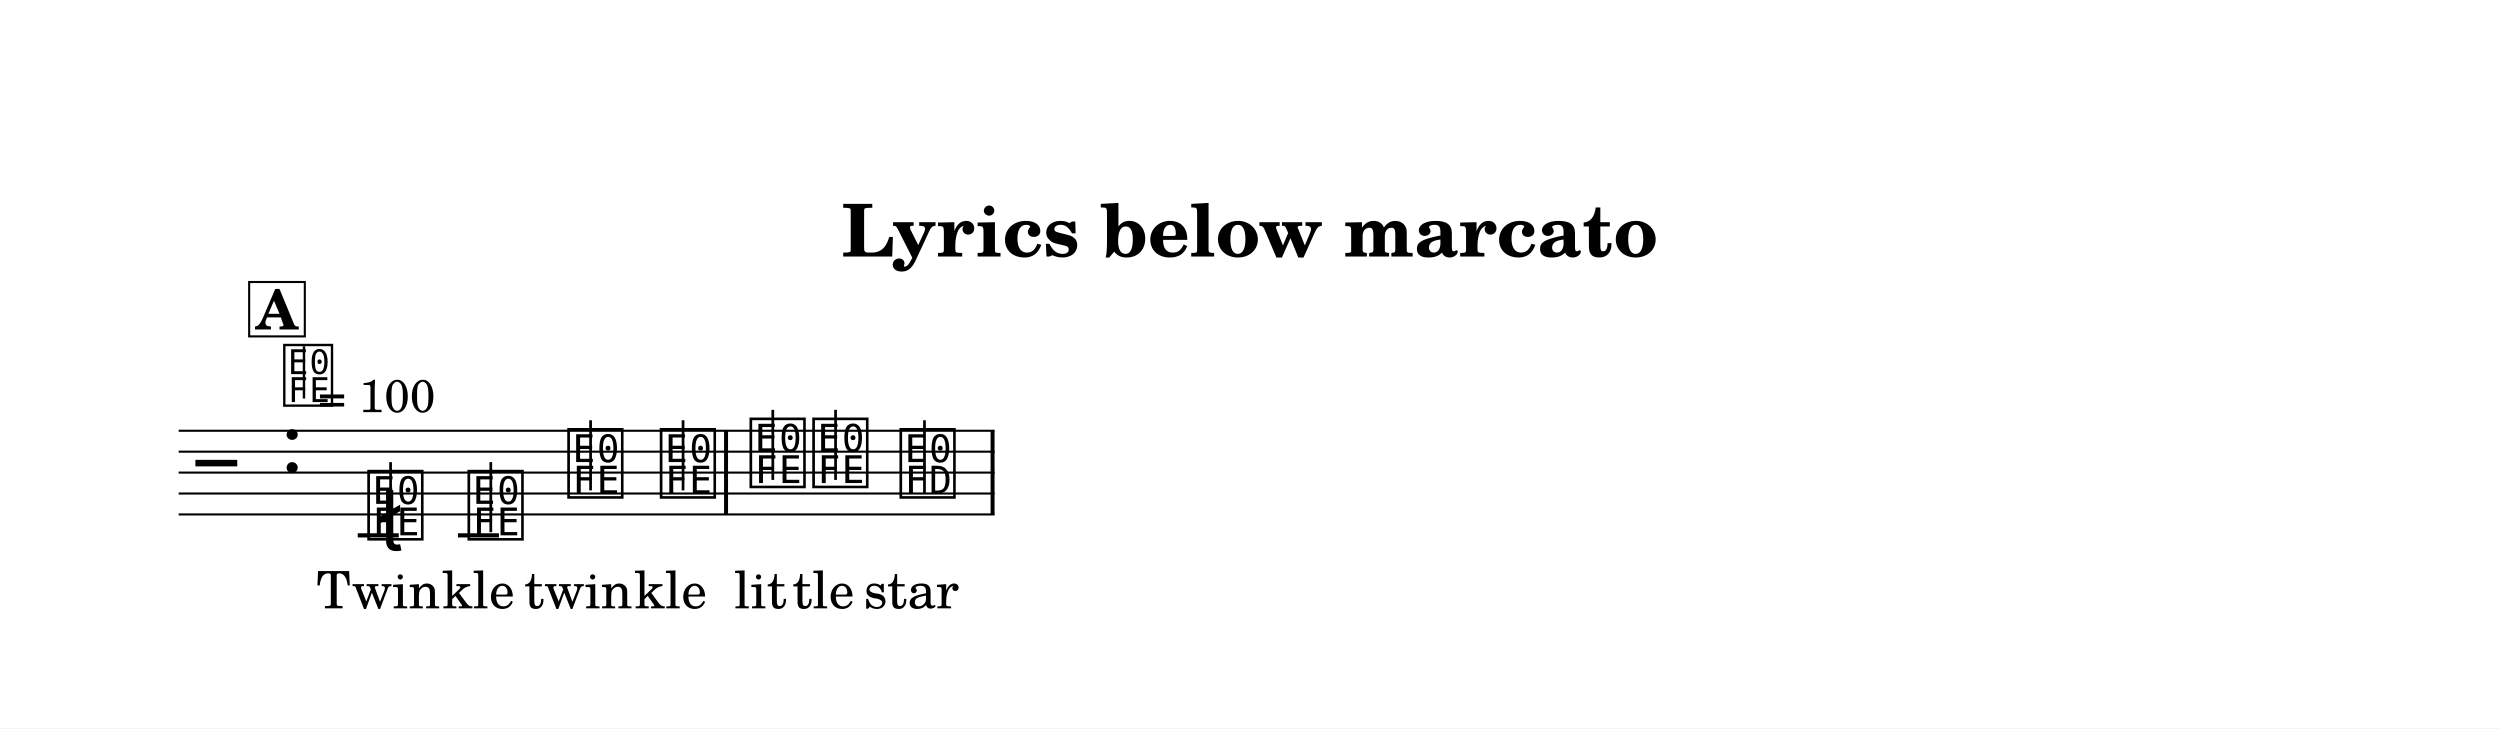
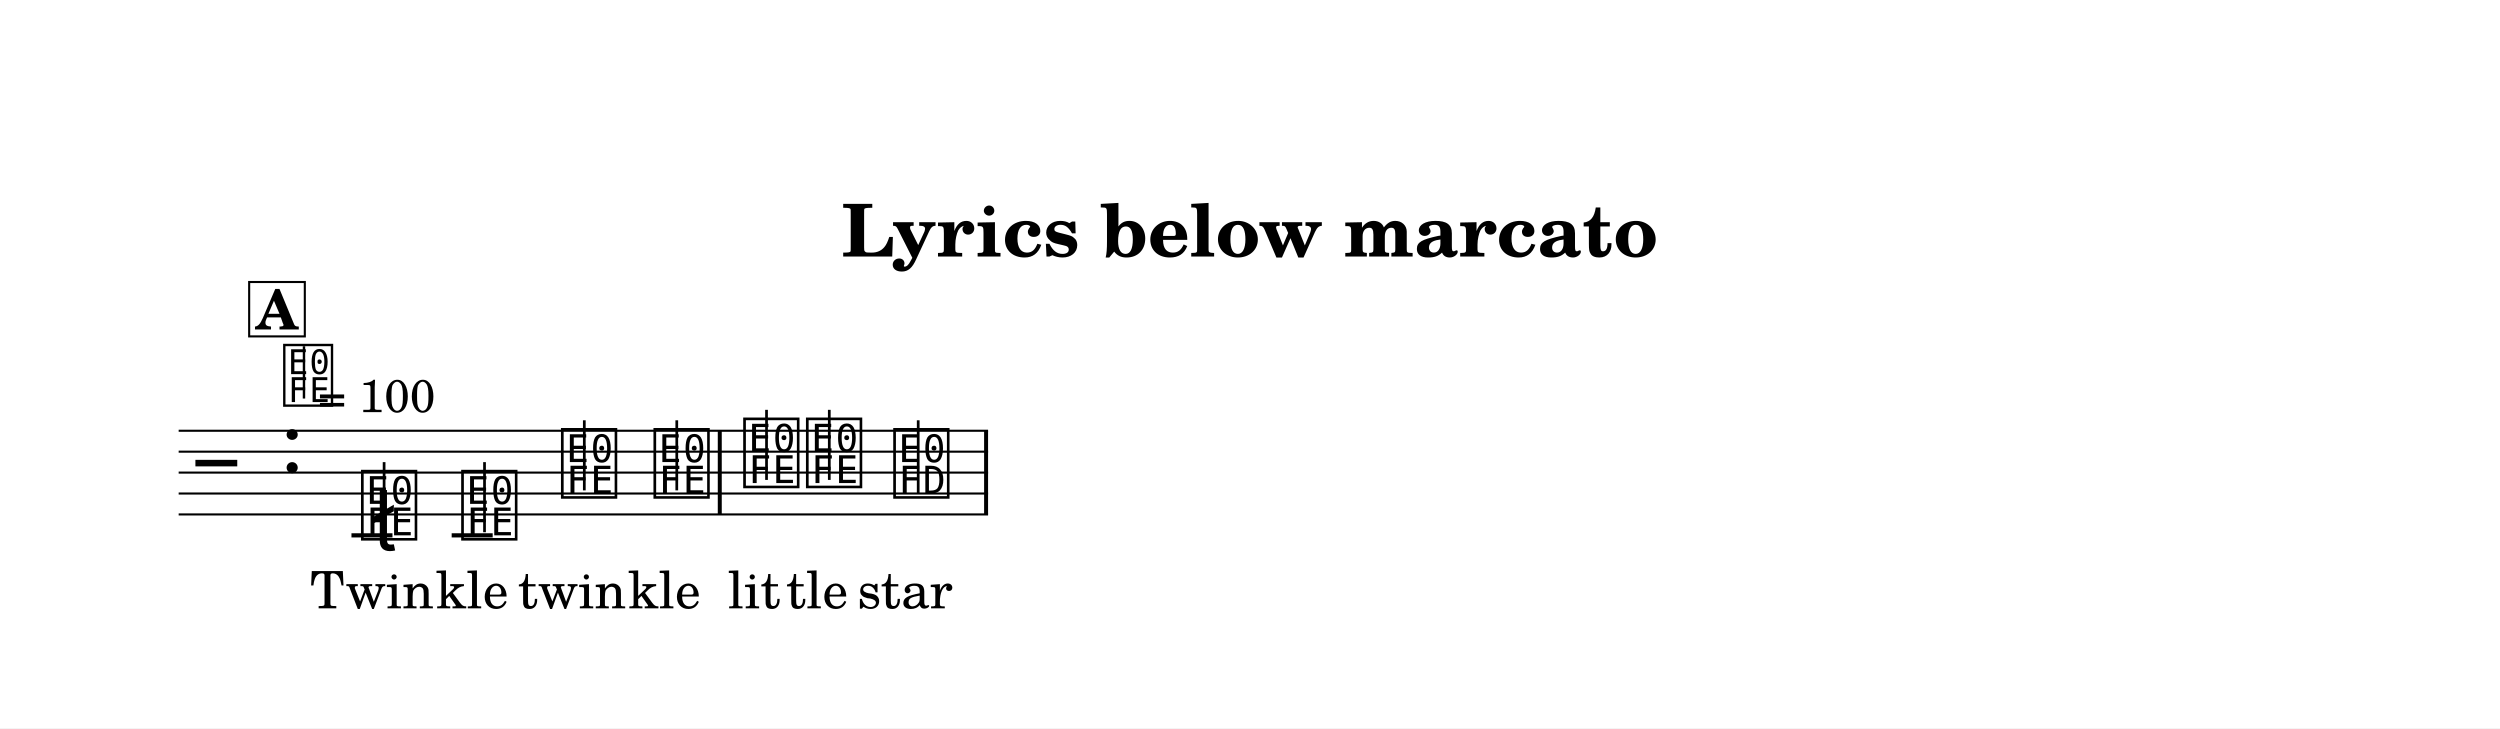
<svg xmlns="http://www.w3.org/2000/svg" width="1195.0" height="348.1" viewBox="0 0 119.50 34.81" font-family="TeX Gyre Schola, serif">
  <style>
  @font-face { font-family: 'Emmentaler'; src: local('Emmentaler'); }
  .music { font-family: 'Emmentaler', serif; }
</style>
  <rect x="0" y="0" width="119.50" height="34.81" fill="#FFFFFF" />
  <text x="59.75" y="12.26" font-size="3.49" font-weight="bold" text-anchor="middle" data-pos="231">Lyrics below marcato</text>
  <g transform="translate(8.54,0.00) scale(1,1)">
-     <line x1="0.00" y1="20.59" x2="39.00" y2="20.59" stroke="#000000" stroke-width="0.100" />
-     <line x1="0.00" y1="21.59" x2="39.00" y2="21.59" stroke="#000000" stroke-width="0.100" />
-     <line x1="0.00" y1="22.59" x2="39.00" y2="22.59" stroke="#000000" stroke-width="0.100" />
-     <line x1="0.00" y1="23.59" x2="39.00" y2="23.59" stroke="#000000" stroke-width="0.100" />
-     <line x1="0.00" y1="24.59" x2="39.00" y2="24.59" stroke="#000000" stroke-width="0.100" />
+     <line x1="0.00" y1="20.59" x2="38.69" y2="20.59" stroke="#000000" stroke-width="0.100" />
+     <line x1="0.00" y1="21.59" x2="38.69" y2="21.59" stroke="#000000" stroke-width="0.100" />
+     <line x1="0.00" y1="22.59" x2="38.69" y2="22.59" stroke="#000000" stroke-width="0.100" />
+     <line x1="0.00" y1="23.59" x2="38.69" y2="23.59" stroke="#000000" stroke-width="0.100" />
+     <line x1="0.00" y1="24.59" x2="38.69" y2="24.59" stroke="#000000" stroke-width="0.100" />
    <text class="music" x="0.80" y="23.59" font-size="4.00" data-pos="305"></text>
    <text class="music" x="4.88" y="22.59" font-size="4.00" data-pos="269"></text>
-     <line x1="8.56" y1="25.59" x2="10.52" y2="25.59" stroke="#000000" stroke-width="0.200" />
-     <line x1="13.35" y1="25.59" x2="15.31" y2="25.59" stroke="#000000" stroke-width="0.200" />
-     <text class="music" x="8.89" y="25.59" font-size="4.00" data-pos="326"></text>
-     <line x1="10.13" y1="25.44" x2="10.13" y2="22.09" stroke="#000000" stroke-width="0.130" />
-     <text class="music" x="13.68" y="25.59" font-size="4.00" data-pos="337"></text>
-     <line x1="14.92" y1="25.44" x2="14.92" y2="22.09" stroke="#000000" stroke-width="0.130" />
-     <text class="music" x="18.45" y="23.59" font-size="4.00" data-pos="339"></text>
-     <line x1="19.69" y1="23.44" x2="19.69" y2="20.09" stroke="#000000" stroke-width="0.130" />
-     <text class="music" x="22.87" y="23.59" font-size="4.00" data-pos="342"></text>
-     <line x1="24.11" y1="23.44" x2="24.11" y2="20.09" stroke="#000000" stroke-width="0.130" />
-     <text class="music" x="27.16" y="23.09" font-size="4.00" data-pos="346"></text>
-     <line x1="28.40" y1="22.94" x2="28.40" y2="19.59" stroke="#000000" stroke-width="0.130" />
-     <text class="music" x="30.16" y="23.09" font-size="4.00" data-pos="348"></text>
-     <line x1="31.40" y1="22.94" x2="31.40" y2="19.59" stroke="#000000" stroke-width="0.130" />
-     <text class="music" x="34.33" y="23.59" font-size="4.00" data-pos="350"></text>
-     <line x1="35.65" y1="23.59" x2="35.65" y2="20.09" stroke="#000000" stroke-width="0.130" />
-     <rect x="26.07" y="20.59" width="0.19" height="4.00" data-pos="344" />
-     <rect x="38.81" y="20.59" width="0.19" height="4.00" data-pos="353" />
-     <text class="music" x="9.54" y="26.33" font-size="4.00" data-pos="328"></text>
-     <text x="9.54" y="29.08" font-size="2.47" text-anchor="middle" data-pos="399">Twin</text>
-     <text x="14.33" y="29.08" font-size="2.47" text-anchor="middle" data-pos="405">kle</text>
-     <text x="19.10" y="29.08" font-size="2.47" text-anchor="middle" data-pos="409">twin</text>
-     <text x="23.52" y="29.08" font-size="2.47" text-anchor="middle" data-pos="415">kle</text>
-     <text x="27.81" y="29.08" font-size="2.47" text-anchor="middle" data-pos="421">lit</text>
-     <text x="30.82" y="29.08" font-size="2.47" text-anchor="middle" data-pos="426">tle</text>
-     <text x="35.02" y="29.08" font-size="2.47" text-anchor="middle" data-pos="430">star</text>
+     <line x1="8.26" y1="25.59" x2="10.22" y2="25.59" stroke="#000000" stroke-width="0.200" />
+     <line x1="13.05" y1="25.59" x2="15.01" y2="25.59" stroke="#000000" stroke-width="0.200" />
+     <text class="music" x="8.59" y="25.59" font-size="4.00" data-pos="326"></text>
+     <line x1="9.82" y1="25.44" x2="9.82" y2="22.09" stroke="#000000" stroke-width="0.130" />
+     <text class="music" x="13.38" y="25.59" font-size="4.00" data-pos="337"></text>
+     <line x1="14.62" y1="25.44" x2="14.62" y2="22.09" stroke="#000000" stroke-width="0.130" />
+     <text class="music" x="18.15" y="23.59" font-size="4.00" data-pos="339"></text>
+     <line x1="19.39" y1="23.44" x2="19.39" y2="20.09" stroke="#000000" stroke-width="0.130" />
+     <text class="music" x="22.57" y="23.59" font-size="4.00" data-pos="342"></text>
+     <line x1="23.81" y1="23.44" x2="23.81" y2="20.09" stroke="#000000" stroke-width="0.130" />
+     <text class="music" x="26.86" y="23.09" font-size="4.00" data-pos="346"></text>
+     <line x1="28.10" y1="22.94" x2="28.10" y2="19.59" stroke="#000000" stroke-width="0.130" />
+     <text class="music" x="29.86" y="23.09" font-size="4.00" data-pos="348"></text>
+     <line x1="31.10" y1="22.94" x2="31.10" y2="19.59" stroke="#000000" stroke-width="0.130" />
+     <text class="music" x="34.03" y="23.59" font-size="4.00" data-pos="350"></text>
+     <line x1="35.35" y1="23.59" x2="35.35" y2="20.09" stroke="#000000" stroke-width="0.130" />
+     <rect x="25.77" y="20.59" width="0.19" height="4.00" data-pos="344" />
+     <rect x="38.50" y="20.59" width="0.19" height="4.00" data-pos="353" />
+     <text class="music" x="9.24" y="26.33" font-size="4.00" data-pos="328"></text>
+     <text x="9.24" y="29.08" font-size="2.47" text-anchor="middle" data-pos="399">Twin</text>
+     <text x="14.03" y="29.08" font-size="2.47" text-anchor="middle" data-pos="405">kle</text>
+     <text x="18.80" y="29.08" font-size="2.47" text-anchor="middle" data-pos="409">twin</text>
+     <text x="23.22" y="29.08" font-size="2.47" text-anchor="middle" data-pos="415">kle</text>
+     <text x="27.51" y="29.08" font-size="2.47" text-anchor="middle" data-pos="421">lit</text>
+     <text x="30.52" y="29.08" font-size="2.47" text-anchor="middle" data-pos="426">tle</text>
+     <text x="34.72" y="29.08" font-size="2.47" text-anchor="middle" data-pos="430">star</text>
    <text class="music" x="4.88" y="19.22" font-size="3.56" data-pos="260"></text>
    <line x1="5.99" y1="19.05" x2="5.99" y2="16.55" stroke="#000000" stroke-width="0.116" data-pos="260" />
    <text x="6.66" y="19.70" font-size="2.20" data-pos="260">= 100</text>
    <rect x="3.37" y="13.48" width="2.66" height="2.60" fill="#FFFFFF" stroke="#000000" stroke-width="0.100" data-pos="314" />
    <text x="4.69" y="15.75" font-size="2.62" font-weight="bold" text-anchor="middle" data-pos="314">A</text>
  </g>
</svg>
